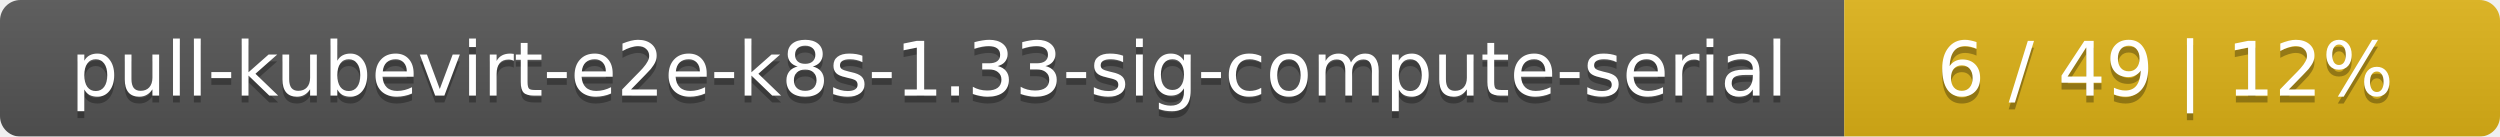
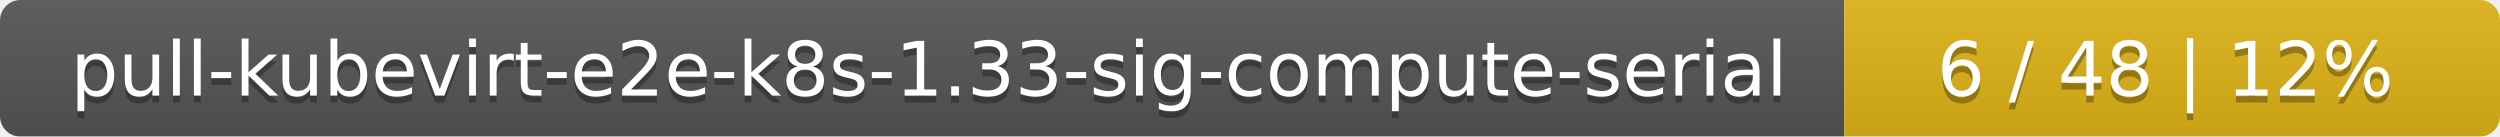
<svg xmlns="http://www.w3.org/2000/svg" width="366" height="20">
  <linearGradient id="smooth" x2="0" y2="100%">
    <stop offset="0" stop-color="#bbb" stop-opacity=".1" />
    <stop offset="1" stop-opacity=".1" />
  </linearGradient>
  <mask id="round">
    <rect width="366" height="20" rx="3" fill="#fff" />
  </mask>
  <g mask="url(#round)">
    <rect width="270" height="20" fill="#555" />
    <rect x="270" width="96" height="20" fill="#dfb317" />
    <rect width="366" height="20" fill="url(#smooth)" />
  </g>
  <g fill="#fff" text-anchor="middle" font-family="DejaVu Sans,Verdana,Geneva,sans-serif" font-size="11">
    <text x="136" y="15" fill="#010101" fill-opacity=".3">pull-kubevirt-e2e-k8s-1.33-sig-compute-serial</text>
    <text x="136" y="14">pull-kubevirt-e2e-k8s-1.33-sig-compute-serial</text>
-     <text x="317" y="15" fill="#010101" fill-opacity=".3">6 / 49    |    12%</text>
-     <text x="317" y="14">6 / 49    |    12%</text>
+     <text x="317" y="15" fill="#010101" fill-opacity=".3">6 / 48    |    12%</text>
+     <text x="317" y="14">6 / 48    |    12%</text>
  </g>
</svg>
